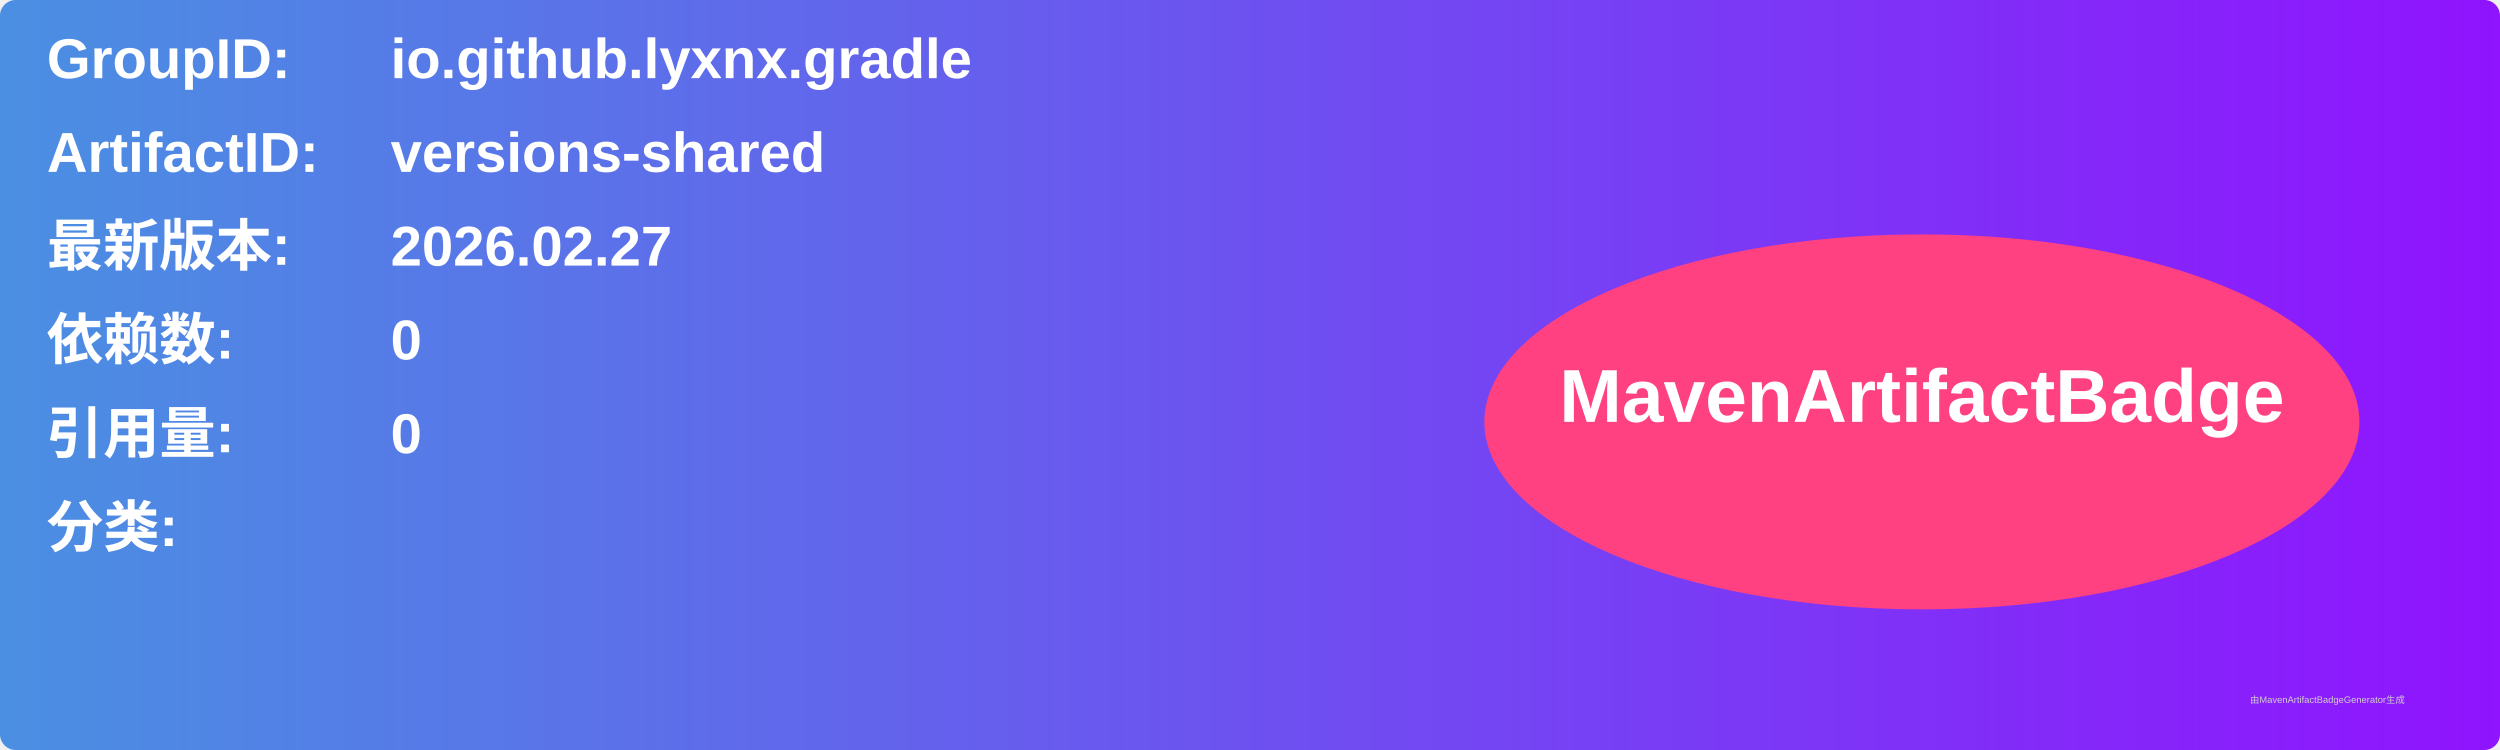
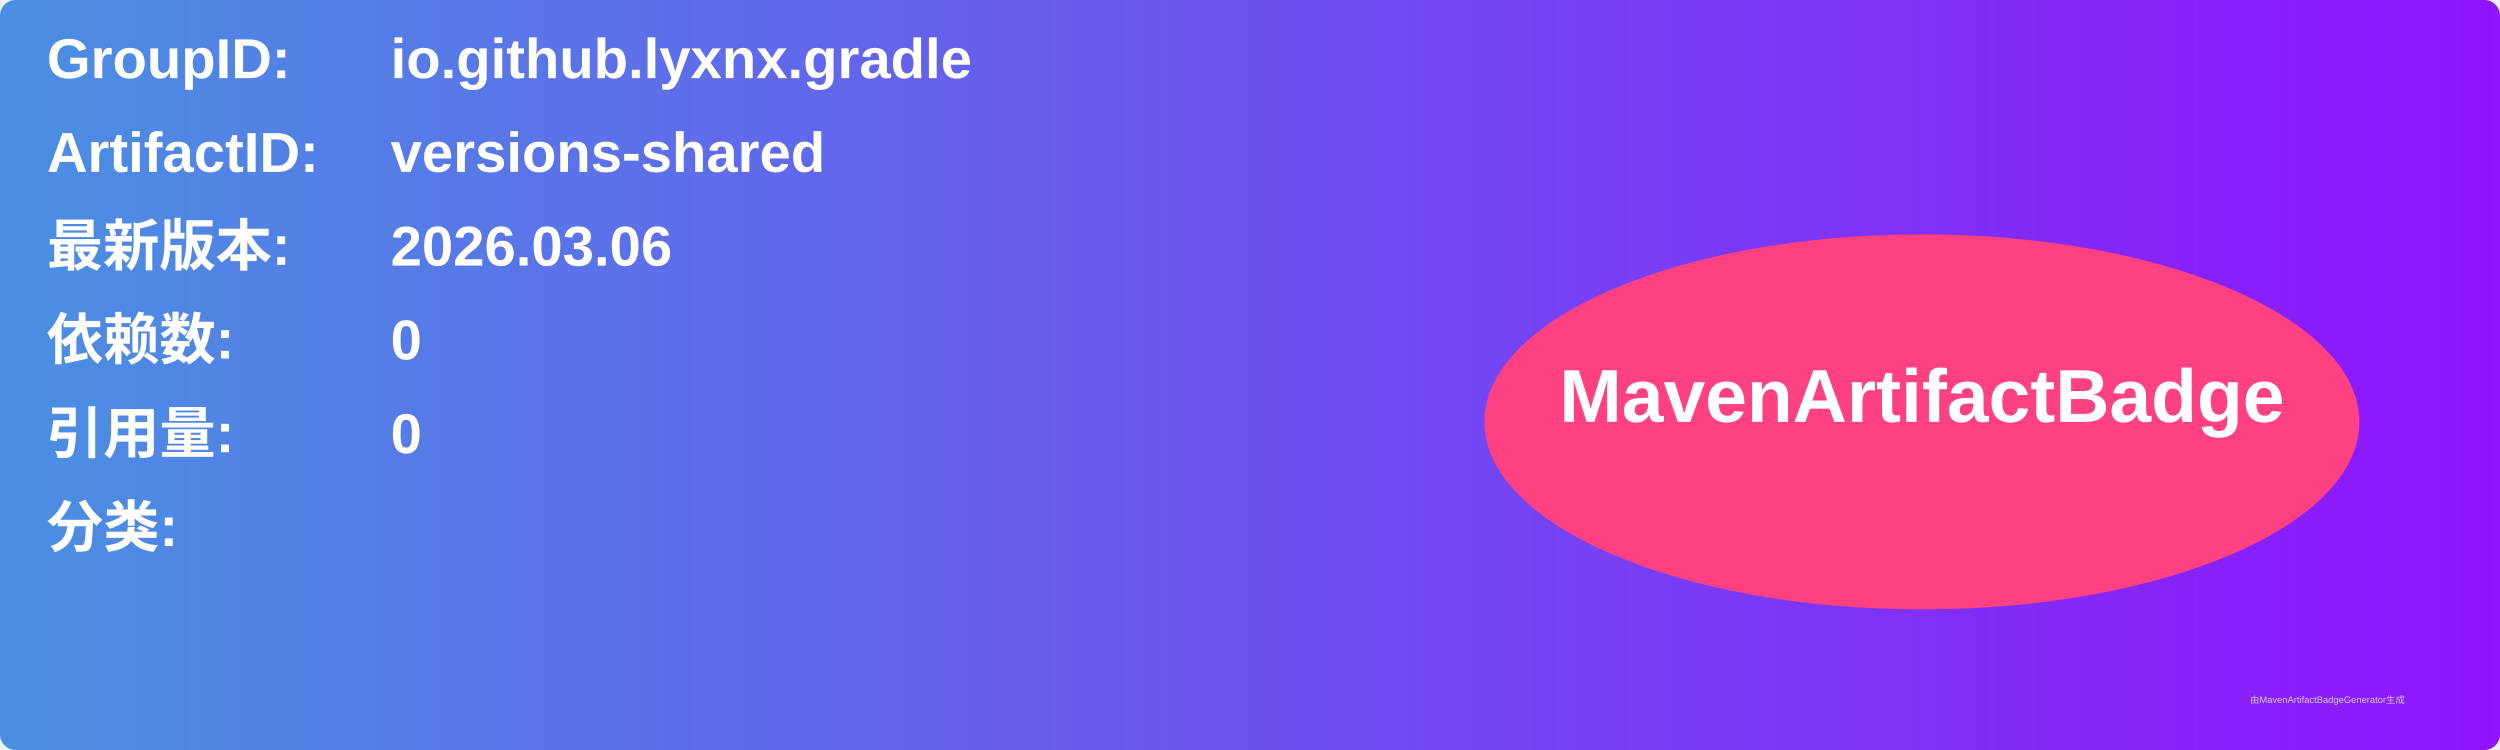
<svg xmlns="http://www.w3.org/2000/svg" width="800" height="240" viewBox="0 0 800 240">
  <linearGradient id="grad" x1="0%" y1="0%" x2="100%" y2="0%">
    <stop offset="0%" stop-color="#4a90e2" />
    <stop offset="100%" stop-color="#9013fe" />
  </linearGradient>
  <rect width="100%" height="100%" rx="5" ry="5" fill="url(#grad)" />
  <g transform="translate(15, 15)">
    <text x="0" y="10" font-family="Arial" font-size="18" fill="white" font-weight="bold" width="260">GroupID:</text>
    <text x="110" y="10" font-family="Arial" font-size="18" fill="white" font-weight="bold" width="460">io.github.lyxnx.gradle</text>
    <text x="0" y="40" font-family="Arial" font-size="18" fill="white" font-weight="bold" width="260">ArtifactID:</text>
    <text x="110" y="40" font-family="Arial" font-size="18" fill="white" font-weight="bold" width="460">versions-shared</text>
    <text x="0" y="70" font-family="Arial" font-size="18" fill="white" font-weight="bold">最新版本:</text>
    <text x="110" y="70" font-family="Arial" font-size="18" fill="white" font-weight="bold">
-       <tspan font-weight="bold">2026.02.27</tspan>
+       <tspan font-weight="bold">2026.03.06</tspan>
    </text>
    <text x="0" y="100" font-family="Arial" font-size="18" fill="white" font-weight="bold">依赖数: </text>
    <text x="110" y="100" font-family="Arial" font-size="18" fill="white">
      <tspan font-weight="bold">0</tspan>
    </text>
    <text x="0" y="130" font-family="Arial" font-size="18" fill="white" font-weight="bold">引用量: </text>
    <text x="110" y="130" font-family="Arial" font-size="18" fill="white">
      <tspan font-weight="bold">0</tspan>
    </text>
    <text x="0" y="160" font-family="Arial" font-size="18" fill="white" font-weight="bold">分类:</text>
    <text x="10" y="190" font-family="Arial" font-size="10" fill="white">
      <tspan font-weight="bold" />
    </text>
    <ellipse cx="600" cy="120" rx="140" ry="60" fill="#ff4081" />
    <text x="600" y="120" text-anchor="middle" font-family="Arial" font-size="24" fill="white" font-weight="bold">MavenArtifactBadge</text>
  </g>
  <text x="720" y="225" font-family="Arial" font-size="3" fill="#d0d0d0">由MavenArtifactBadgeGenerator生成</text>
</svg>
